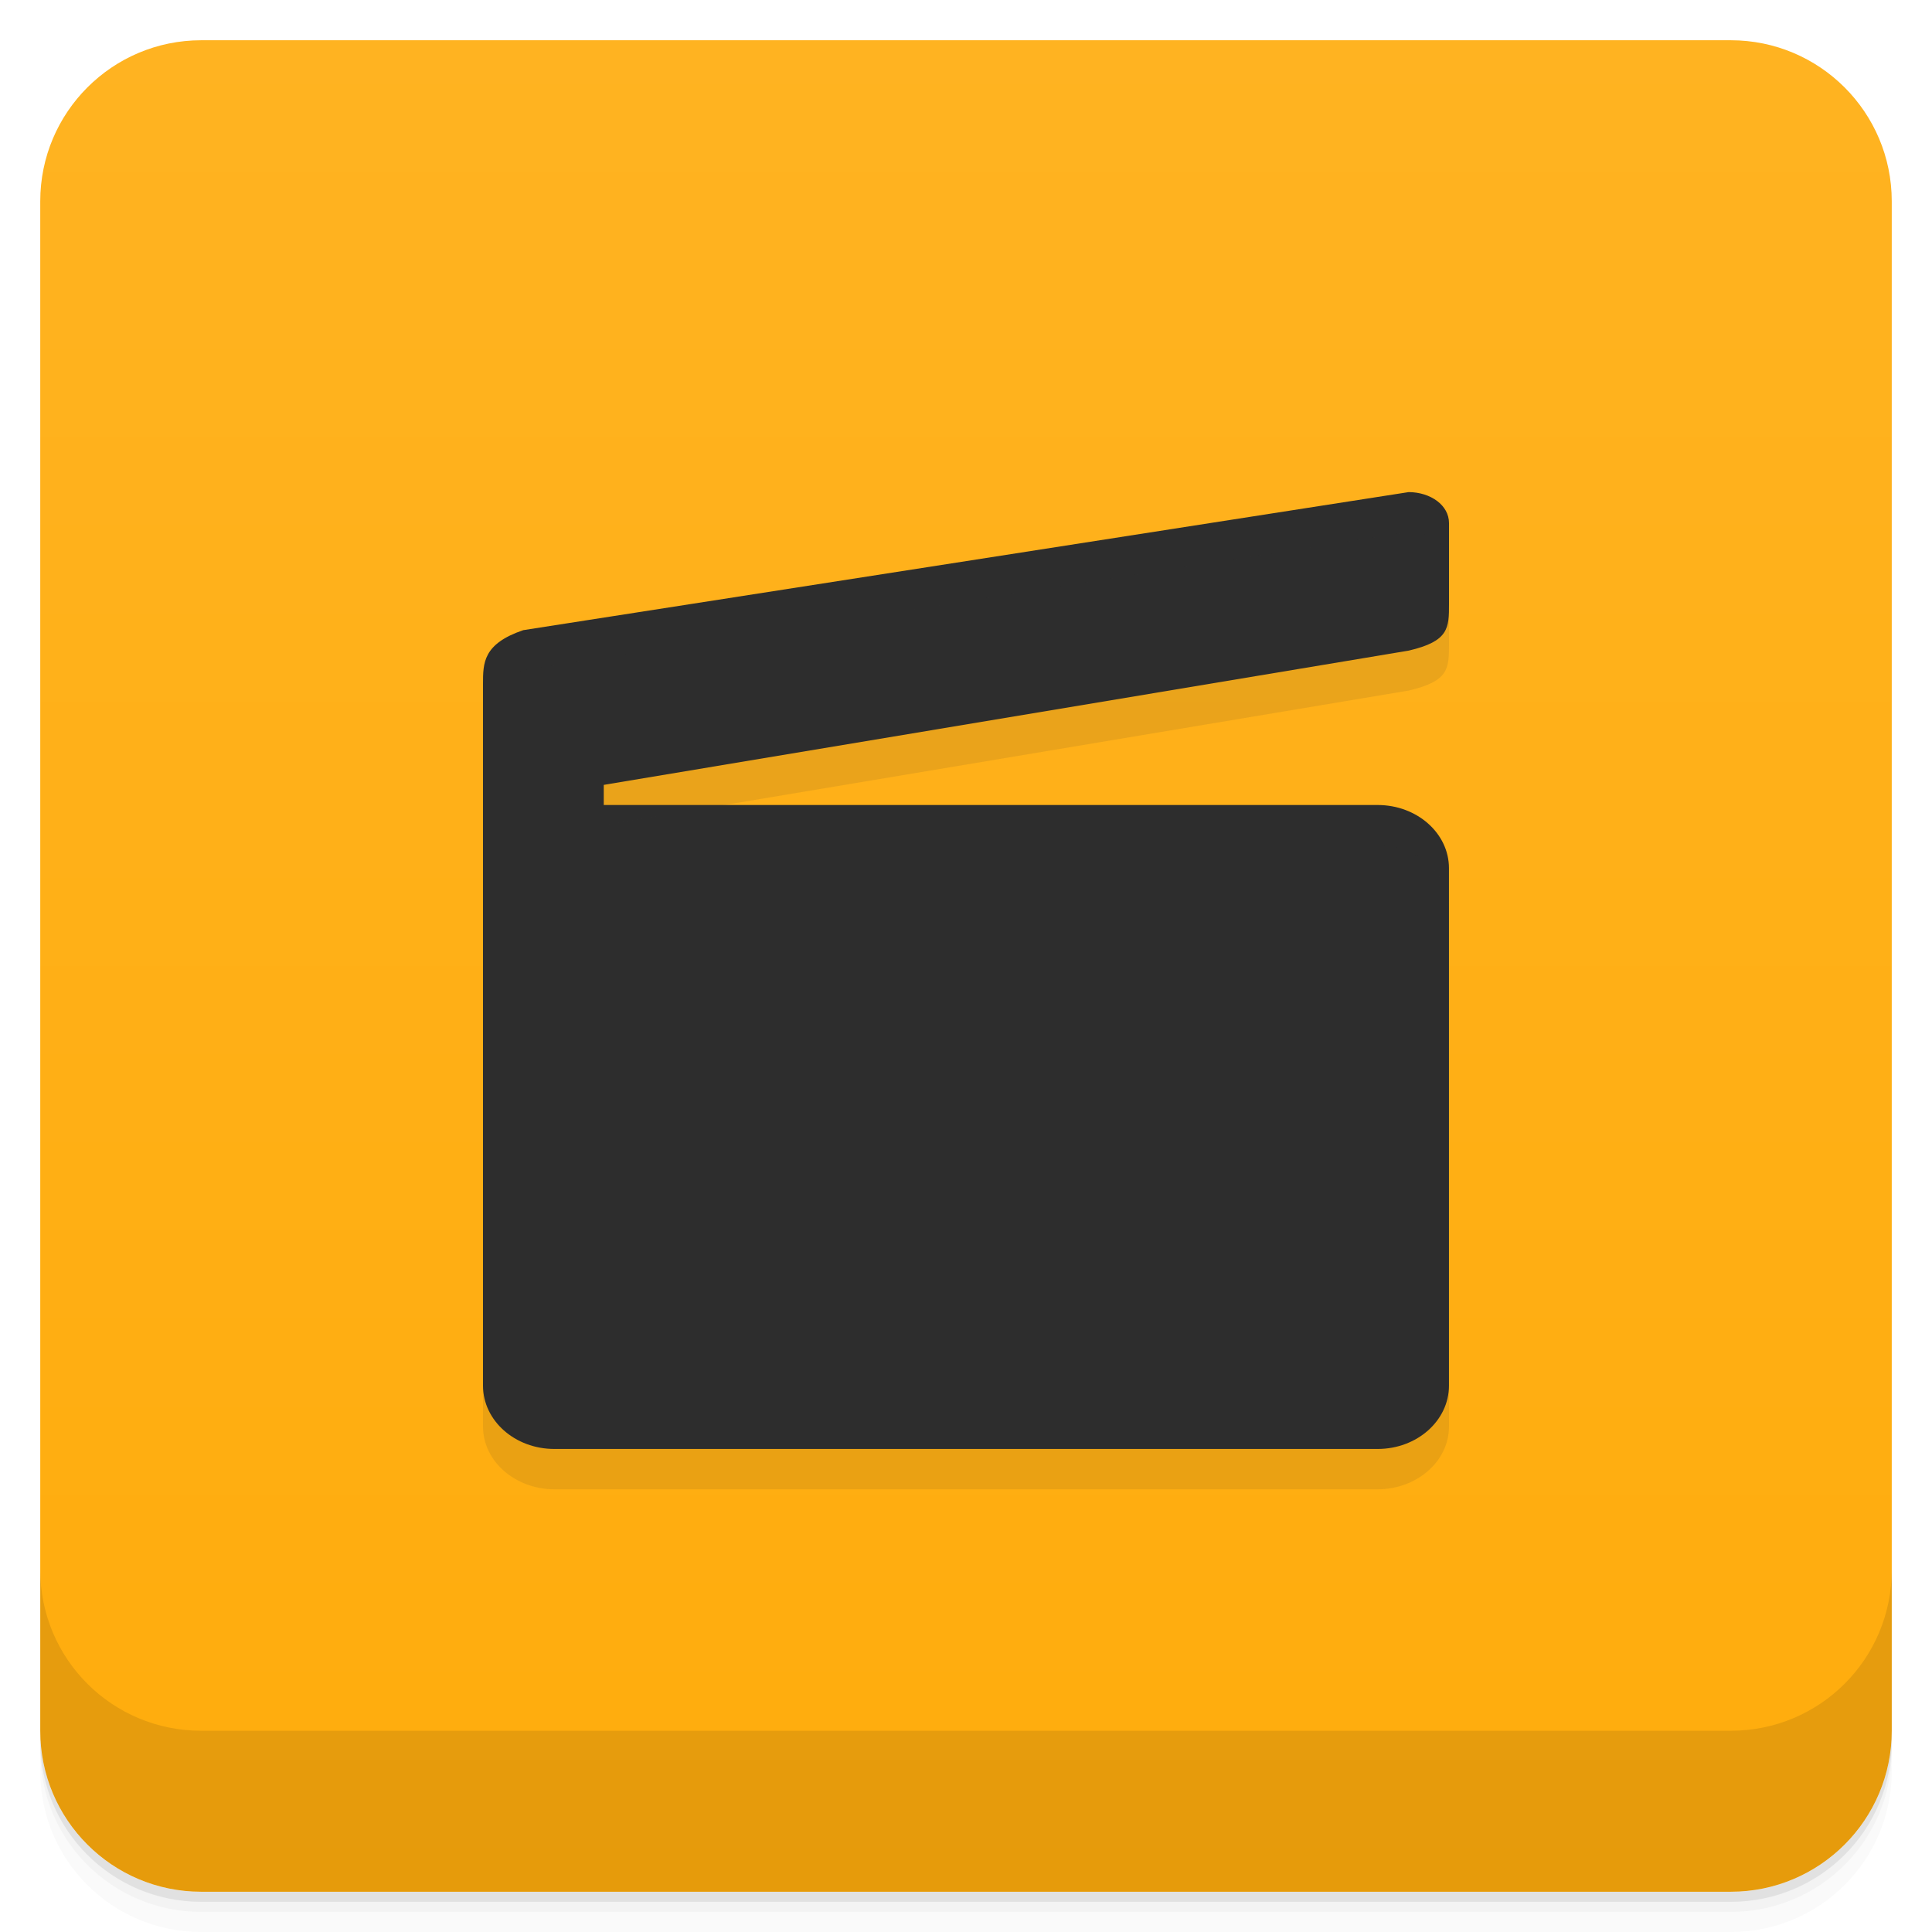
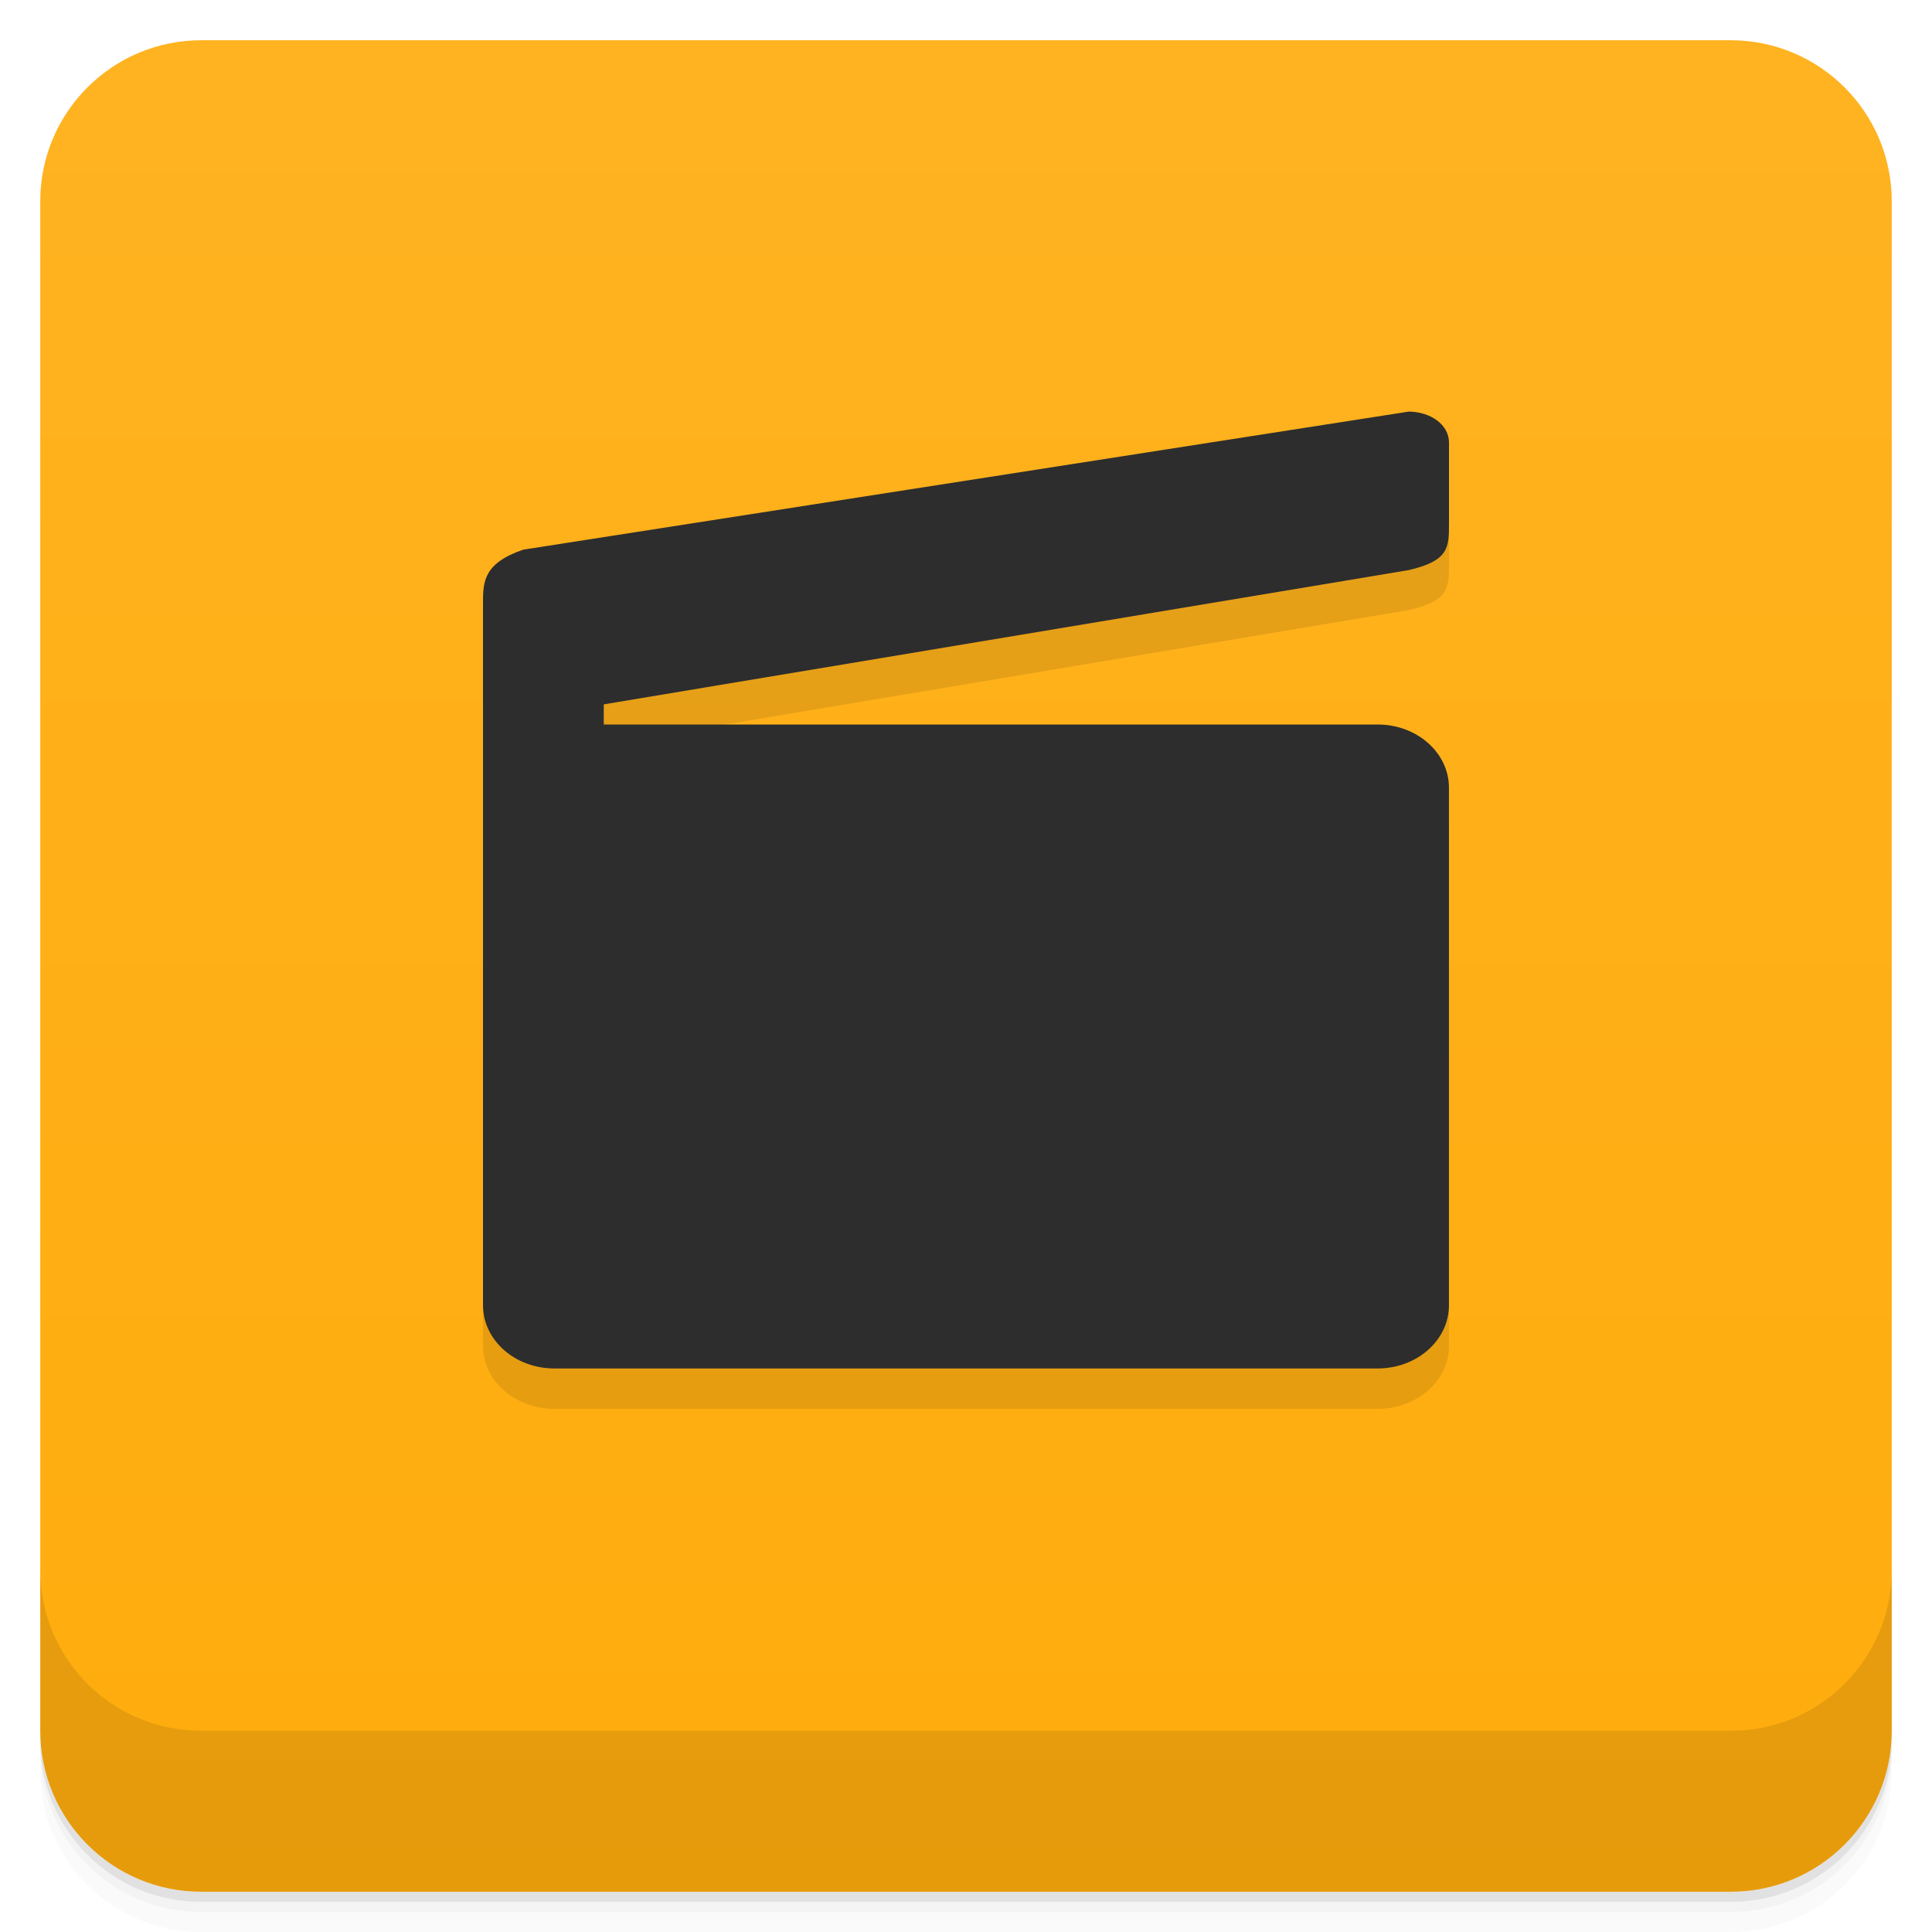
<svg xmlns="http://www.w3.org/2000/svg" width="48" height="48" version="1.1" viewBox="0 0 48 48">
  <defs>
    <linearGradient id="linearGradient4501" x1="-47" x2="-1" y1="2.8779e-15" y2="6.1232e-17" gradientUnits="userSpaceOnUse">
      <stop style="stop-color:#ffac0c" offset="0" />
      <stop style="stop-color:#ffb321" offset="1" />
    </linearGradient>
  </defs>
  <g transform="translate(0 3.949e-5)">
    <path d="m1 43v0.25c0 2.216 1.784 4 4 4h38c2.216 0 4-1.784 4-4v-0.25c0 2.216-1.784 4-4 4h-38c-2.216 0-4-1.784-4-4zm0 0.5v0.5c0 2.216 1.784 4 4 4h38c2.216 0 4-1.784 4-4v-0.5c0 2.216-1.784 4-4 4h-38c-2.216 0-4-1.784-4-4z" style="opacity:.02" />
    <path d="m1 43.25v0.25c0 2.216 1.784 4 4 4h38c2.216 0 4-1.784 4-4v-0.25c0 2.216-1.784 4-4 4h-38c-2.216 0-4-1.784-4-4z" style="opacity:.05" />
    <path d="m1 43v0.25c0 2.216 1.784 4 4 4h38c2.216 0 4-1.784 4-4v-0.25c0 2.216-1.784 4-4 4h-38c-2.216 0-4-1.784-4-4z" style="opacity:.1" />
  </g>
  <rect transform="rotate(-90)" x="-47" y="1" width="46" height="46" rx="4" style="fill:url(#linearGradient4501)" />
+   <path d="m35 11.219l-22 3.438c-1 0.34-1 0.826-1 1.346v17.438c0 0.871 0.801 1.562 1.781 1.562h20.438c0.98 0 1.781-0.691 1.781-1.562v-12.875c0-0.867-0.801-1.562-1.781-1.562h-19.219v-0.5l20-3.346c1-0.234 1-0.545 1-1.154v-2c0-0.445-0.457-0.777-1-0.781v-0.002z" style="opacity:.1" />
  <g transform="translate(0 3.949e-5)">
    <g transform="translate(0 -1004.4)">
      <path d="m1 1043.4v4c0 2.216 1.784 4 4 4h38c2.216 0 4-1.784 4-4v-4c0 2.216-1.784 4-4 4h-38c-2.216 0-4-1.784-4-4z" style="opacity:.1" />
    </g>
  </g>
-   <path d="m12 20 23-3.836c1-0.234 1-0.559 1-1.168v-2c0-0.445-0.457-0.766-1-0.77l-22 3.43c-1 0.34-1 0.816-1 1.336m0 3.01" style="fill:#2d2d2d" />
-   <path d="m13.773 20h20.453c0.98 0 1.773 0.703 1.773 1.57v12.855c0 0.871-0.793 1.574-1.773 1.574h-20.453c-0.98 0-1.773-0.703-1.773-1.574v-12.855c0-0.867 0.793-1.57 1.773-1.57" style="fill:#2d2d2d" />
-   <path d="m35 13.219-22 3.438c-1 0.34-1 0.824-1 1.344v17.438c0 0.871 0.801 1.563 1.781 1.563h20.438c0.98 0 1.781-0.691 1.781-1.563v-12.875c0-0.867-0.801-1.563-1.781-1.563h-19.219v-0.5l20-3.344c1-0.234 1-0.547 1-1.156v-2c0-0.445-0.457-0.777-1-0.781z" style="fill:#2d2d2d;opacity:.1" />
-   <path d="m12.5 18h2c0.277 0 0.5 0.199 0.5 0.445v5.109c0 0.246-0.223 0.445-0.5 0.445h-2c-0.277 0-0.5-0.199-0.5-0.445v-5.109c0-0.246 0.223-0.445 0.5-0.445" style="fill:#2d2d2d" />
+   <path d="m12 18 23-3.836c1-0.234 1-0.559 1-1.168v-2c0-0.445-0.457-0.766-1-0.77l-22 3.43c-1 0.34-1 0.816-1 1.336m0 3.01" style="fill:#2d2d2d" />
+   <path d="m13.773 18h20.453c0.98 0 1.773 0.703 1.773 1.57v12.855c0 0.871-0.793 1.574-1.773 1.574h-20.453c-0.98 0-1.773-0.703-1.773-1.574v-12.855c0-0.867 0.793-1.57 1.773-1.57" style="fill:#2d2d2d" />
+   <path d="m12.5 16h2c0.277 0 0.5 0.199 0.5 0.445v5.109c0 0.246-0.223 0.445-0.5 0.445h-2c-0.277 0-0.5-0.199-0.5-0.445v-5.109c0-0.246 0.223-0.445 0.5-0.445" style="fill:#2d2d2d" />
</svg>
